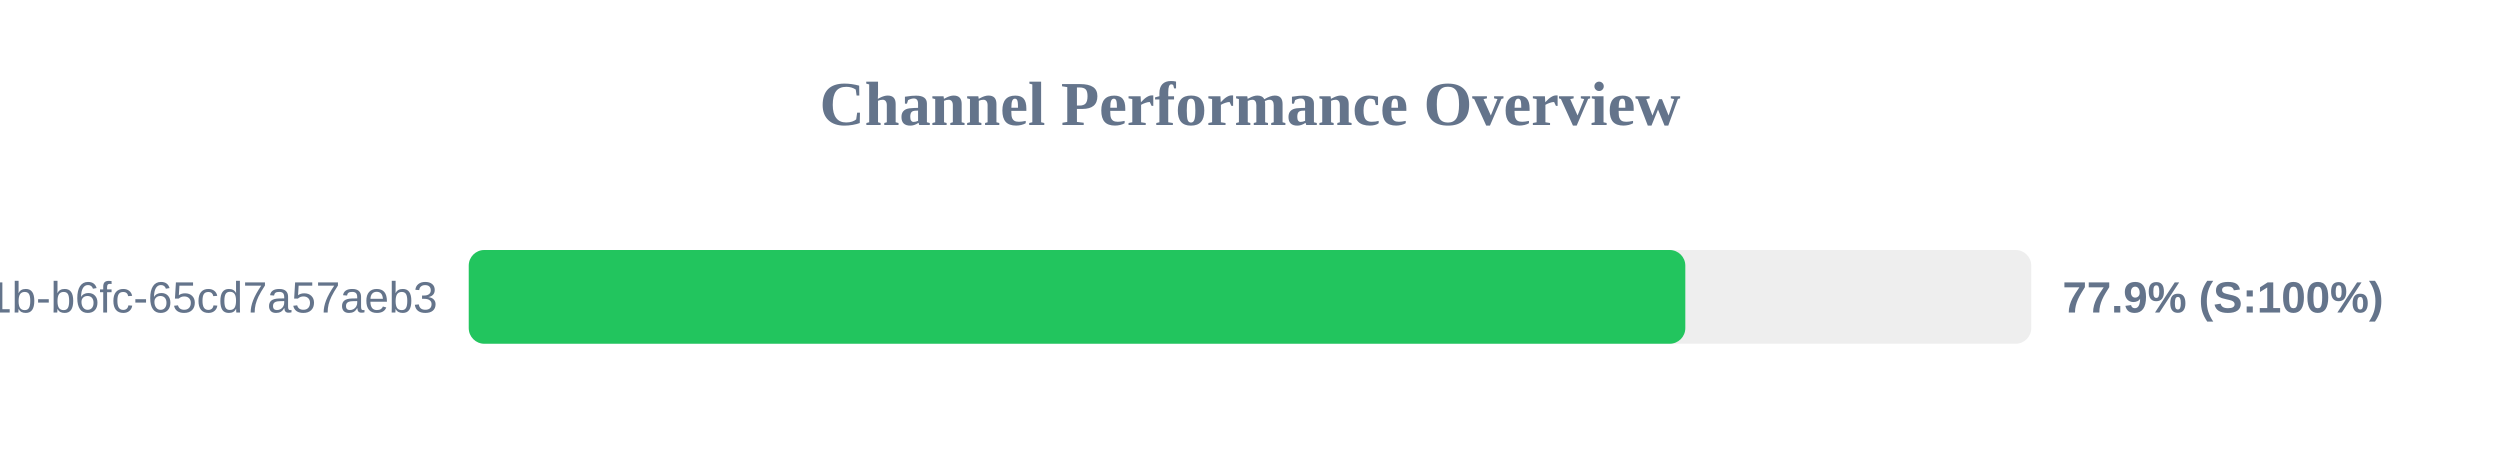
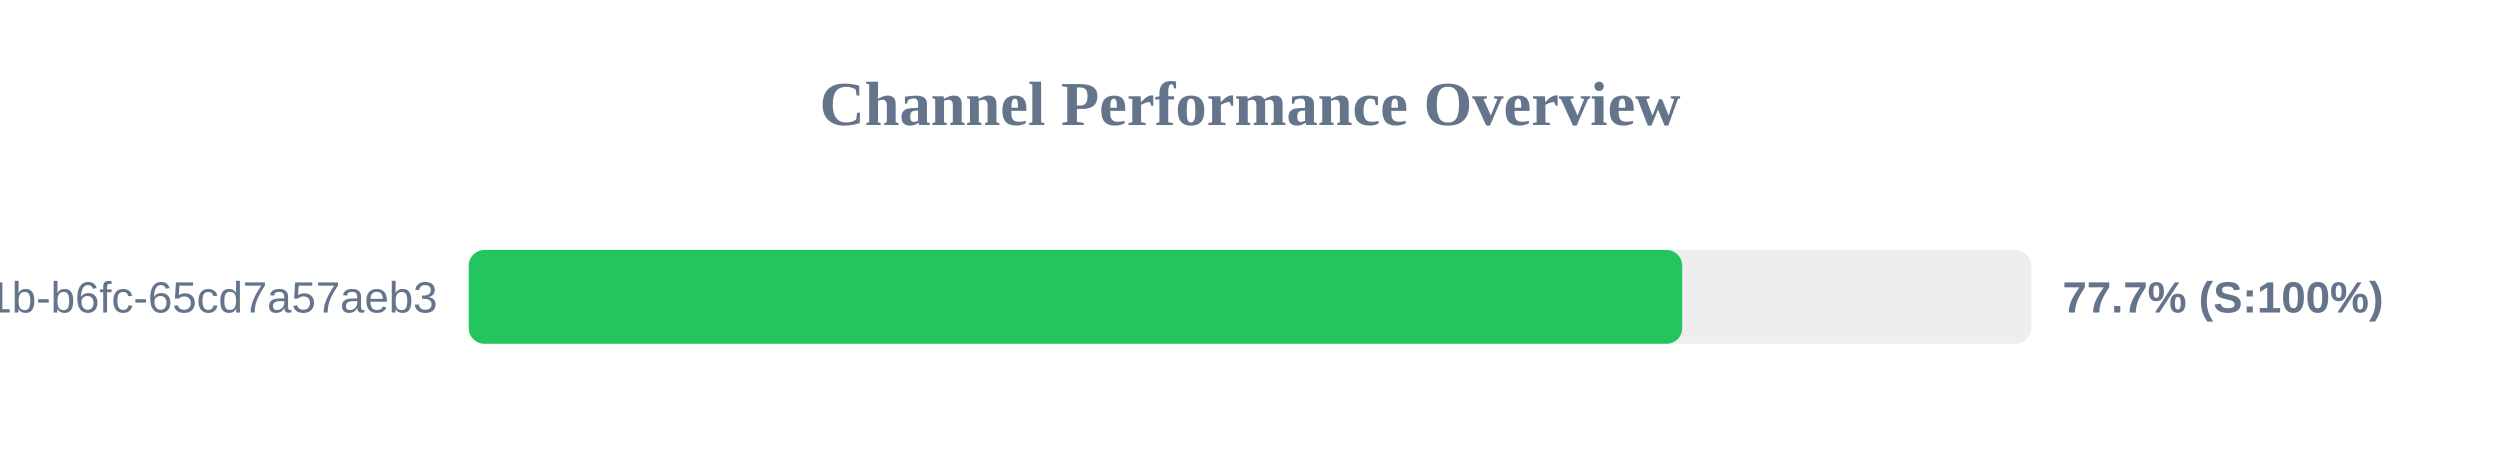
<svg xmlns="http://www.w3.org/2000/svg" width="800" height="150" version="1.1">
  <style>
        .row { font: 14px Arial; fill: #64748b; }
        .score { font: bold 14px Arial; fill: #64748b; }
    </style>
  <text x="400" y="40" text-anchor="middle" font-size="20px" font-weight="bold" fill="#64748b">Channel Performance Overview</text>
  <rect x="150" y="80" width="500" height="30" fill="#eee" rx="5" />
-   <rect x="150" y="80" width="389.3" height="30" fill="#22c55e" rx="5" />
+   <rect x="150" y="80" width="388.3" height="30" fill="#22c55e" rx="5" />
  <text x="140" y="100" text-anchor="end" class="row">?uuid=9c859345-959f-491b-b6fc-65cd7a57aeb3</text>
-   <text x="660" y="100" text-anchor="start" class="score">77.9% (S:100%)</text>
+   <text x="660" y="100" text-anchor="start" class="score">77.7% (S:100%)</text>
</svg>
